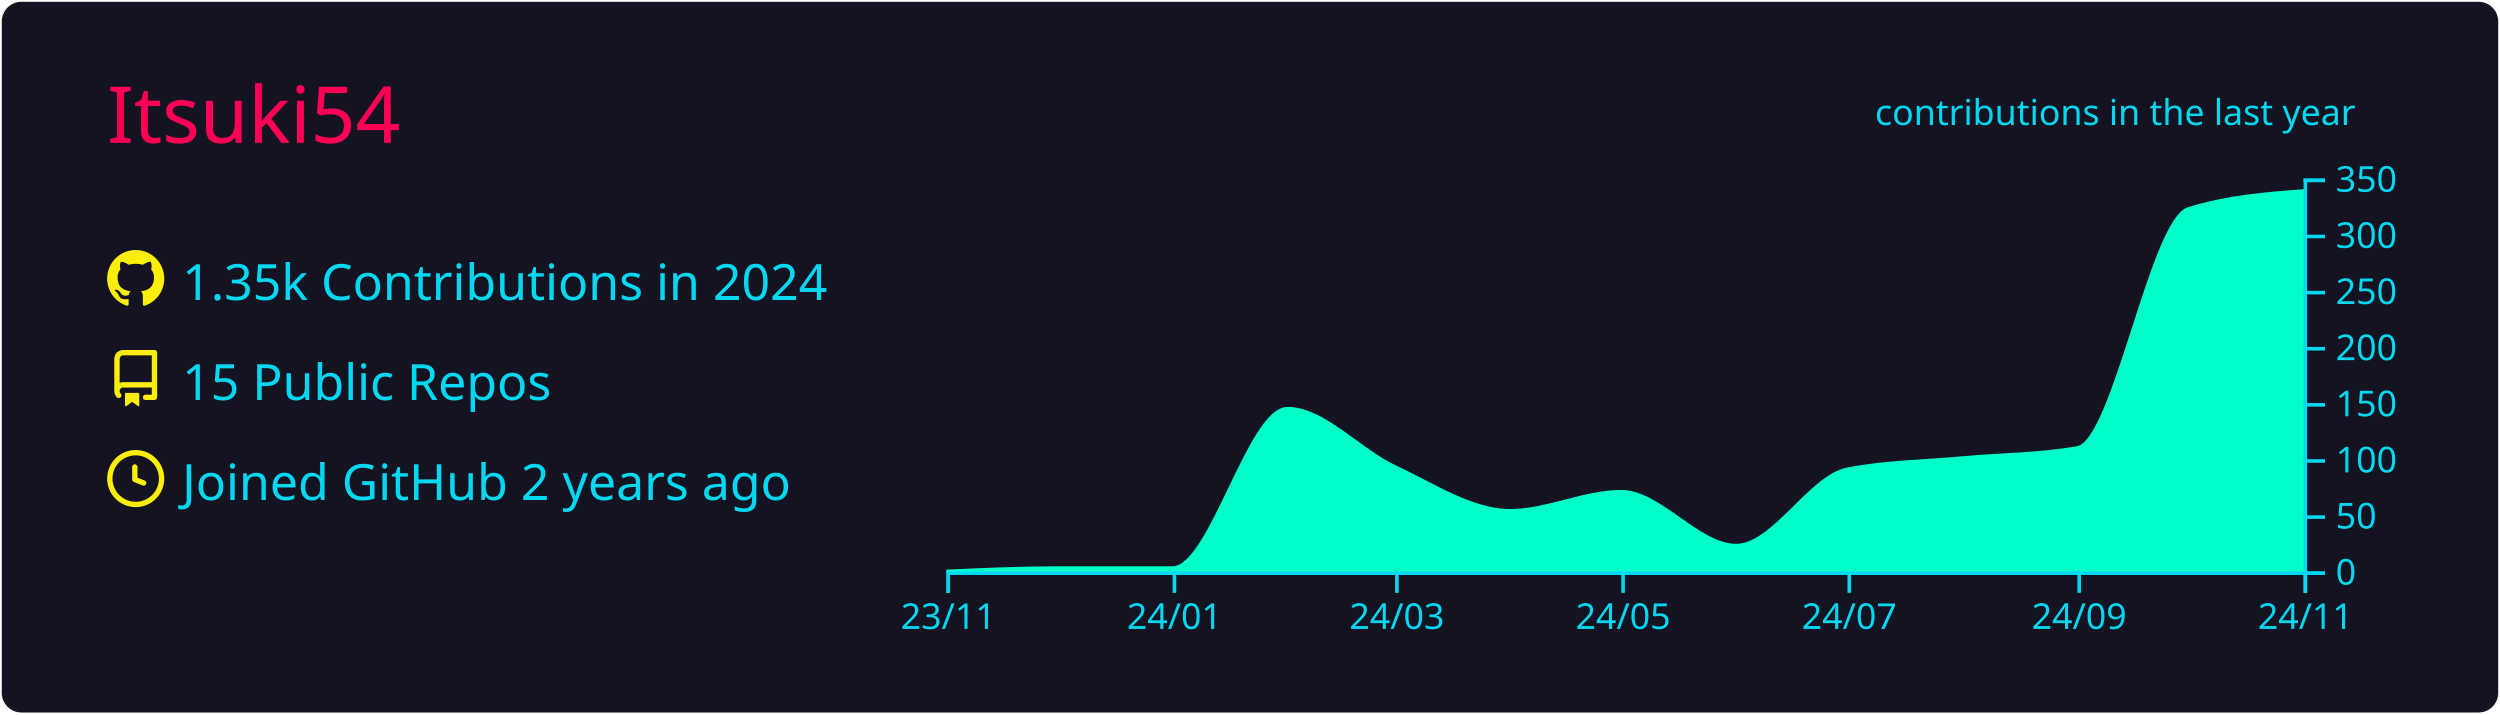
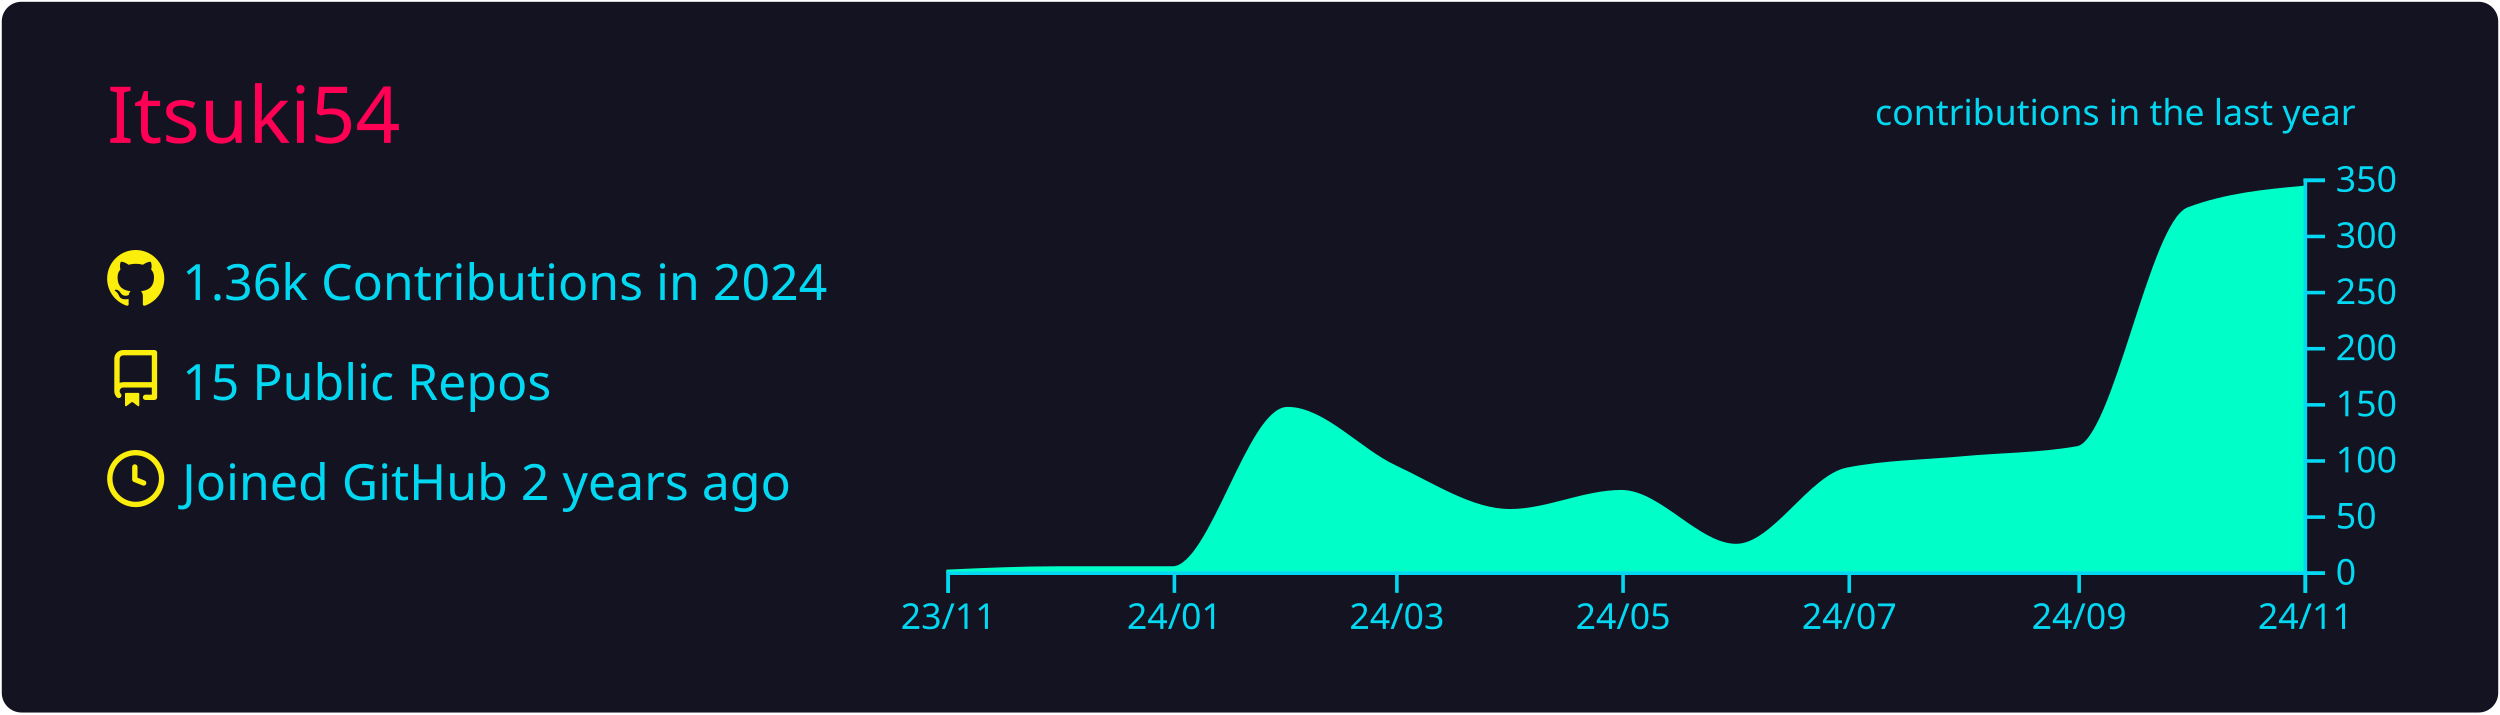
<svg xmlns="http://www.w3.org/2000/svg" width="700" height="200" viewBox="0 0 700 200">
  <style>* {
          font-family: 'Segoe UI', Ubuntu, "Helvetica Neue", Sans-Serif
        }</style>
  <rect x="1" y="1" rx="5" ry="5" height="99%" width="99.714%" stroke="#141321" stroke-width="1" fill="#141321" stroke-opacity="1" />
  <text x="30" y="40" style="font-size: 22px; fill: #ff0055;">Itsuki54</text>
  <g transform="translate(0,40)">
    <g transform="translate(30,30)">
      <g transform="translate(0,0)" width="14" height="14" fill="#fcee0c">
        <path fill-rule="evenodd" d="M8 0C3.58 0 0 3.58 0 8c0 3.54 2.29 6.53 5.47 7.59.4.07.55-.17.55-.38 0-.19-.01-.82-.01-1.49-2.01.37-2.53-.49-2.69-.94-.09-.23-.48-.94-.82-1.13-.28-.15-.68-.52-.01-.53.63-.01 1.08.58 1.23.82.72 1.21 1.87.87 2.33.66.07-.52.28-.87.51-1.07-1.78-.2-3.64-.89-3.64-3.95 0-.87.31-1.59.82-2.15-.08-.2-.36-1.02.08-2.12 0 0 .67-.21 2.2.82.64-.18 1.32-.27 2-.27.68 0 1.36.09 2 .27 1.53-1.04 2.2-.82 2.2-.82.44 1.1.16 1.92.08 2.12.51.56.82 1.27.82 2.15 0 3.07-1.87 3.75-3.65 3.95.29.25.54.73.54 1.48 0 1.07-.01 1.93-.01 2.2 0 .21.15.46.55.38A8.013 8.013 0 0016 8c0-4.42-3.58-8-8-8z" />
      </g>
      <g transform="translate(0,28)" width="14" height="14" fill="#fcee0c">
        <path fill-rule="evenodd" d="M2 2.5A2.5 2.5 0 014.5 0h8.75a.75.75 0 01.75.75v12.5a.75.75 0 01-.75.75h-2.5a.75.75 0 110-1.5h1.75v-2h-8a1 1 0 00-.714 1.7.75.75 0 01-1.072 1.05A2.495 2.495 0 012 11.5v-9zm10.5-1V9h-8c-.356 0-.694.074-1 .208V2.5a1 1 0 011-1h8zM5 12.25v3.25a.25.25 0 00.4.2l1.45-1.087a.25.25 0 01.3 0L8.6 15.7a.25.25 0 00.4-.2v-3.25a.25.25 0 00-.25-.25h-3.5a.25.25 0 00-.25.25z" />
      </g>
      <g transform="translate(0,56)" width="14" height="14" fill="#fcee0c">
        <path fill-rule="evenodd" d="M1.5 8a6.5 6.5 0 1113 0 6.5 6.5 0 01-13 0zM8 0a8 8 0 100 16A8 8 0 008 0zm.5 4.75a.75.75 0 00-1.5 0v3.5a.75.75 0 00.471.696l2.5 1a.75.75 0 00.557-1.392L8.5 7.742V4.75z" />
      </g>
-       <text x="21" y="14" style="fill: #03d8f3; font-size: 14px;">1.35k Contributions in 2024</text>
+       <text x="21" y="14" style="fill: #03d8f3; font-size: 14px;">1.36k Contributions in 2024</text>
      <text x="21" y="42" style="fill: #03d8f3; font-size: 14px;">15 Public Repos</text>
      <text x="21" y="70" style="fill: #03d8f3; font-size: 14px;">Joined GitHub 2 years ago</text>
    </g>
    <g color="#00ffc8" transform="translate(295,10)">
-       <path transform="translate(-30,0)" stroke="#00ffc8" fill="#00ffc8" opacity="1" d="M0,110C10.383,109.529,20.765,109.057,31.148,109.057C41.876,109.057,52.605,109.057,63.333,109.057C74.062,109.057,84.791,64.429,95.519,64.429C105.556,64.429,115.592,76.109,125.628,80.771C136.357,85.755,147.086,93.029,157.814,93.029C168.197,93.029,178.579,87.686,188.962,87.686C199.69,87.686,210.419,102.771,221.148,102.771C231.53,102.771,241.913,83.428,252.295,81.4C263.024,79.305,273.752,79.252,284.481,78.257C295.209,77.262,305.938,77.314,316.667,75.429C327.049,73.604,337.432,11.73,347.814,8.486C358.543,5.133,369.271,4.295,380,3.457L380,110C369.271,110,358.543,110,347.814,110C337.432,110,327.049,110,316.667,110C305.938,110,295.209,110,284.481,110C273.752,110,263.024,110,252.295,110C241.913,110,231.53,110,221.148,110C210.419,110,199.69,110,188.962,110C178.579,110,168.197,110,157.814,110C147.086,110,136.357,110,125.628,110C115.592,110,105.556,110,95.519,110C84.791,110,74.062,110,63.333,110C52.605,110,41.876,110,31.148,110C20.765,110,10.383,110,0,110Z" />
+       <path transform="translate(-30,0)" stroke="#00ffc8" fill="#00ffc8" opacity="1" d="M0,110C10.383,109.529,20.765,109.057,31.148,109.057C41.876,109.057,52.605,109.057,63.333,109.057C74.062,109.057,84.791,64.429,95.519,64.429C105.556,64.429,115.592,76.109,125.628,80.771C136.357,85.755,147.086,93.029,157.814,93.029C168.197,93.029,178.579,87.686,188.962,87.686C199.69,87.686,210.419,102.771,221.148,102.771C231.53,102.771,241.913,83.428,252.295,81.4C263.024,79.305,273.752,79.252,284.481,78.257C295.209,77.262,305.938,77.314,316.667,75.429C327.049,73.604,337.432,12.338,347.814,8.486C358.543,4.505,369.271,3.51,380,2.514L380,110C369.271,110,358.543,110,347.814,110C337.432,110,327.049,110,316.667,110C305.938,110,295.209,110,284.481,110C273.752,110,263.024,110,252.295,110C241.913,110,231.53,110,221.148,110C210.419,110,199.69,110,188.962,110C178.579,110,168.197,110,157.814,110C147.086,110,136.357,110,125.628,110C115.592,110,105.556,110,95.519,110C84.791,110,74.062,110,63.333,110C52.605,110,41.876,110,31.148,110C20.765,110,10.383,110,0,110Z" />
      <g color="#03d8f3" transform="translate(-30,110)" fill="none" font-size="10" font-family="sans-serif" text-anchor="middle">
        <path class="domain" stroke="currentColor" d="M0.5,6V0.5H380.5V6" />
        <g class="tick" opacity="1" transform="translate(0.5,0)">
          <line stroke="currentColor" y2="6" />
          <text fill="currentColor" y="9" dy="0.71em">23/11</text>
        </g>
        <g class="tick" opacity="1" transform="translate(63.83333,0)">
          <line stroke="currentColor" y2="6" />
          <text fill="currentColor" y="9" dy="0.71em">24/01</text>
        </g>
        <g class="tick" opacity="1" transform="translate(126.1284,0)">
          <line stroke="currentColor" y2="6" />
          <text fill="currentColor" y="9" dy="0.71em">24/03</text>
        </g>
        <g class="tick" opacity="1" transform="translate(189.4617,0)">
          <line stroke="currentColor" y2="6" />
          <text fill="currentColor" y="9" dy="0.71em">24/05</text>
        </g>
        <g class="tick" opacity="1" transform="translate(252.7951,0)">
          <line stroke="currentColor" y2="6" />
          <text fill="currentColor" y="9" dy="0.71em">24/07</text>
        </g>
        <g class="tick" opacity="1" transform="translate(317.1667,0)">
          <line stroke="currentColor" y2="6" />
          <text fill="currentColor" y="9" dy="0.71em">24/09</text>
        </g>
        <g class="tick" opacity="1" transform="translate(380.5,0)">
          <line stroke="currentColor" y2="6" />
          <text fill="currentColor" y="9" dy="0.71em">24/11</text>
        </g>
      </g>
      <g color="#03d8f3" transform="translate(350,0)" fill="none" font-size="10" font-family="sans-serif" text-anchor="start">
        <path class="domain" stroke="currentColor" d="M6,110.5H0.5V0.5H6" />
        <g class="tick" opacity="1" transform="translate(0,110.5)">
          <line stroke="currentColor" x2="6" />
          <text fill="currentColor" x="9" dy="0.32em">0</text>
        </g>
        <g class="tick" opacity="1" transform="translate(0,94.78571)">
          <line stroke="currentColor" x2="6" />
          <text fill="currentColor" x="9" dy="0.32em">50</text>
        </g>
        <g class="tick" opacity="1" transform="translate(0,79.07143)">
          <line stroke="currentColor" x2="6" />
          <text fill="currentColor" x="9" dy="0.32em">100</text>
        </g>
        <g class="tick" opacity="1" transform="translate(0,63.35714)">
          <line stroke="currentColor" x2="6" />
          <text fill="currentColor" x="9" dy="0.32em">150</text>
        </g>
        <g class="tick" opacity="1" transform="translate(0,47.64286)">
          <line stroke="currentColor" x2="6" />
          <text fill="currentColor" x="9" dy="0.32em">200</text>
        </g>
        <g class="tick" opacity="1" transform="translate(0,31.92857)">
          <line stroke="currentColor" x2="6" />
          <text fill="currentColor" x="9" dy="0.32em">250</text>
        </g>
        <g class="tick" opacity="1" transform="translate(0,16.21429)">
          <line stroke="currentColor" x2="6" />
          <text fill="currentColor" x="9" dy="0.32em">300</text>
        </g>
        <g class="tick" opacity="1" transform="translate(0,0.5)">
          <line stroke="currentColor" x2="6" />
          <text fill="currentColor" x="9" dy="0.32em">350</text>
        </g>
      </g>
      <g>
        <text y="-15" x="230" style="fill: #03d8f3; font-size: 10px;">contributions in the last year</text>
      </g>
    </g>
  </g>
</svg>
